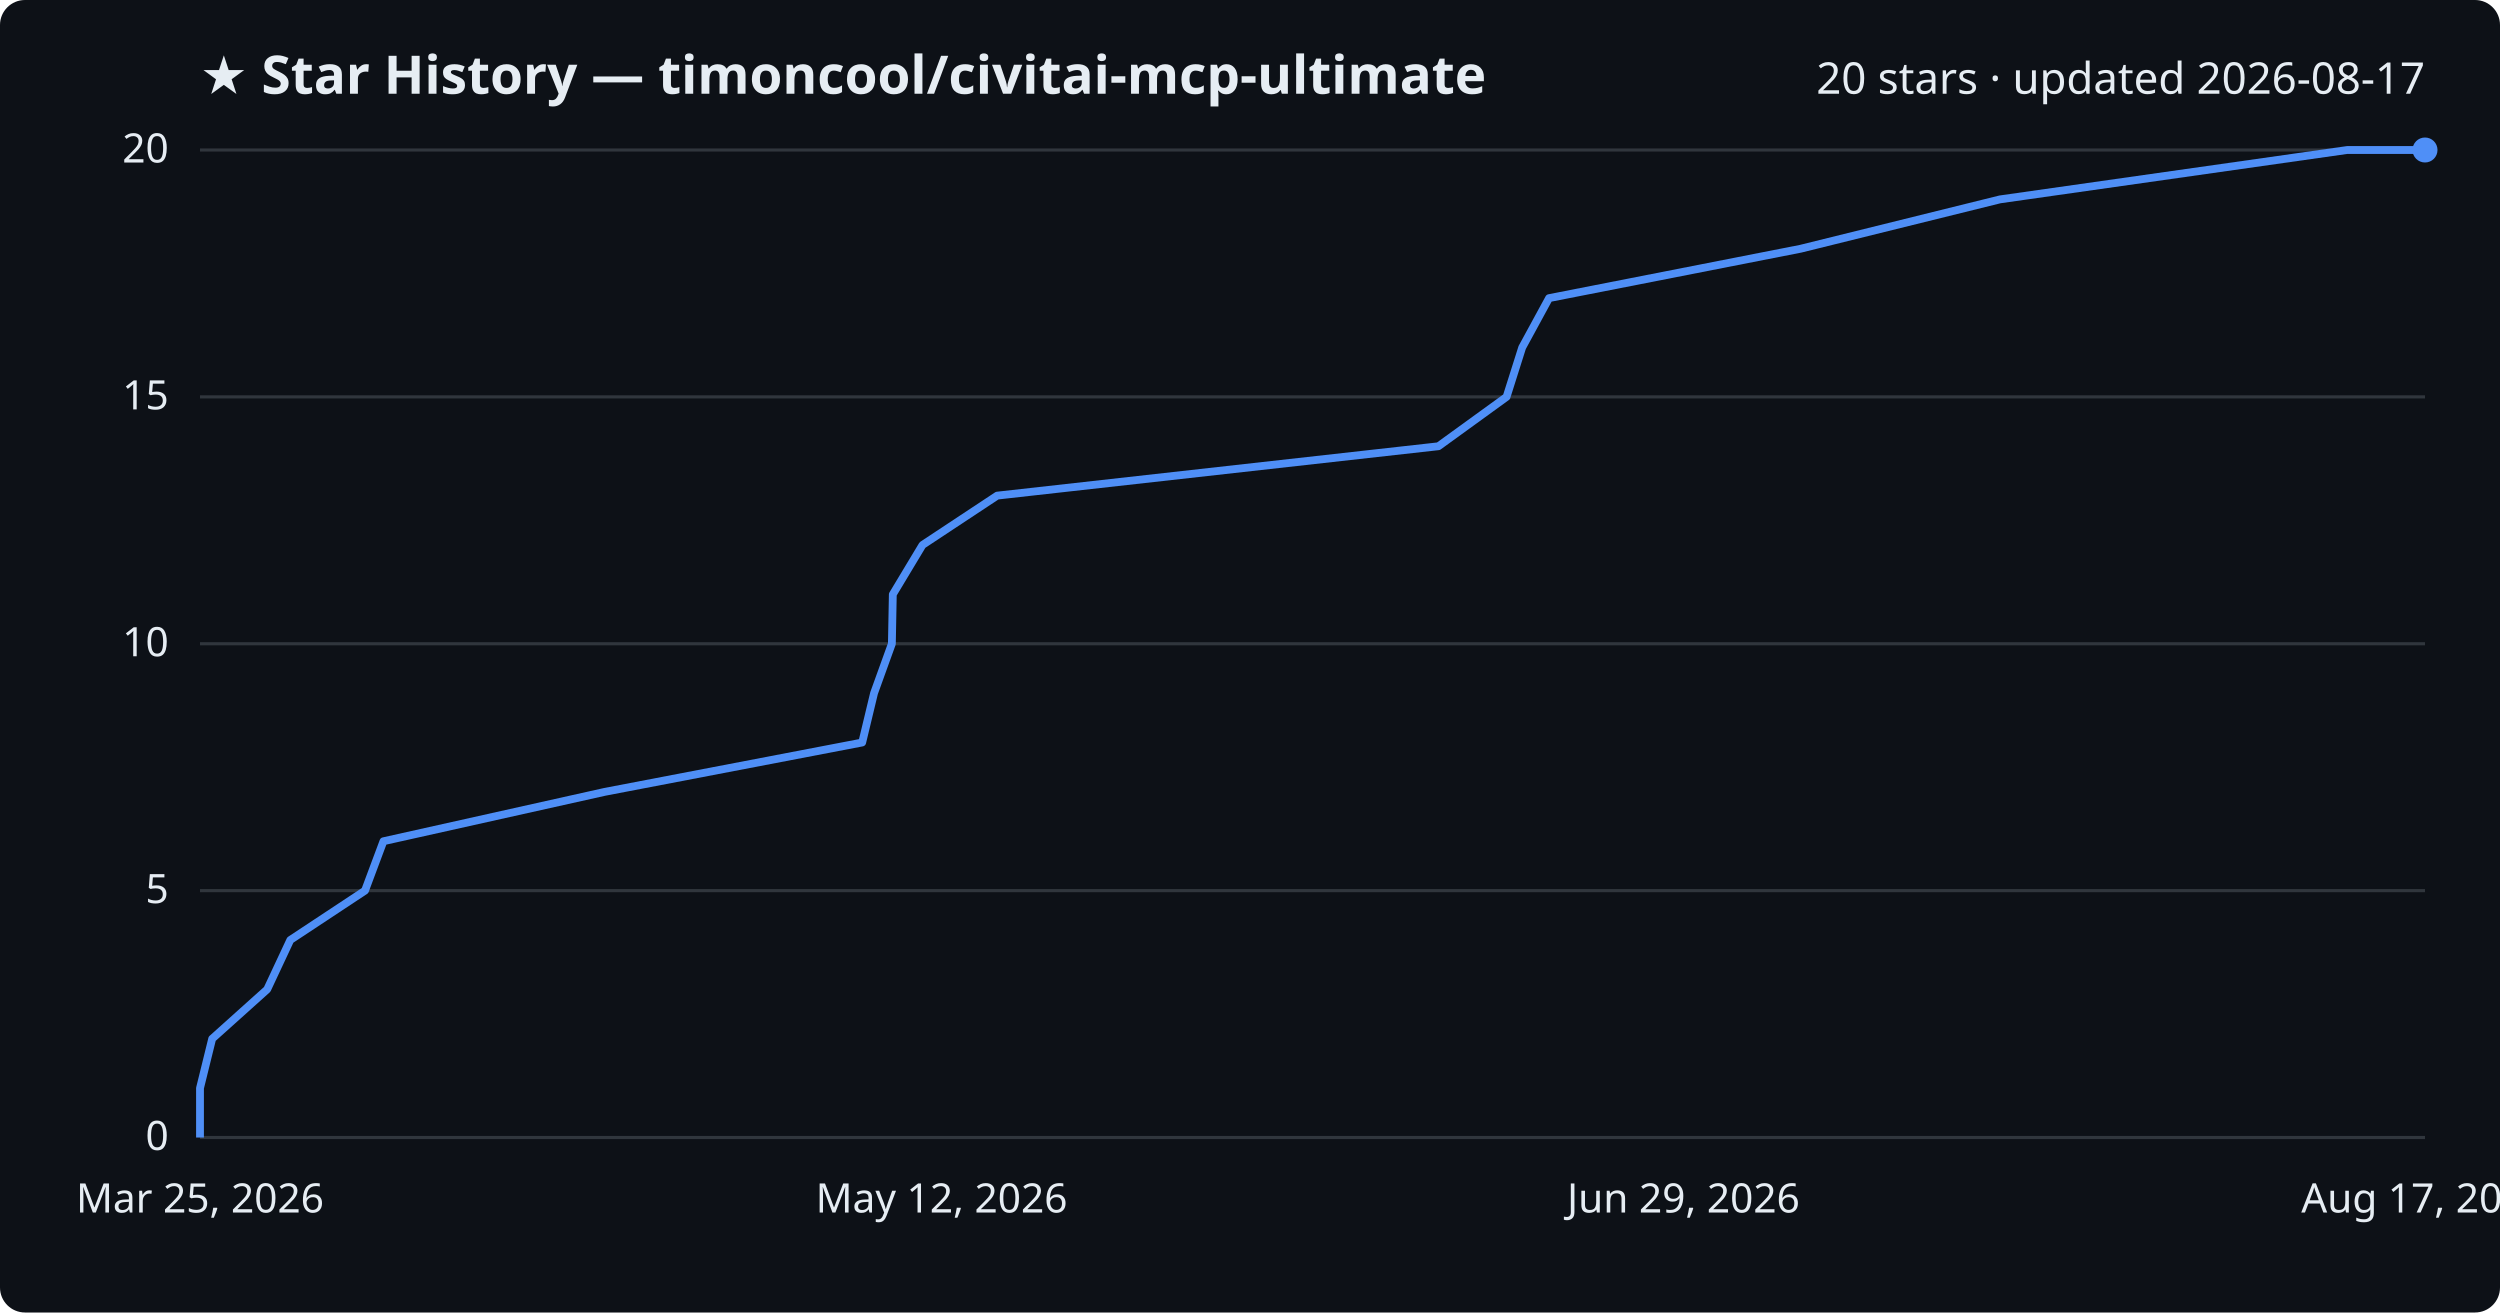
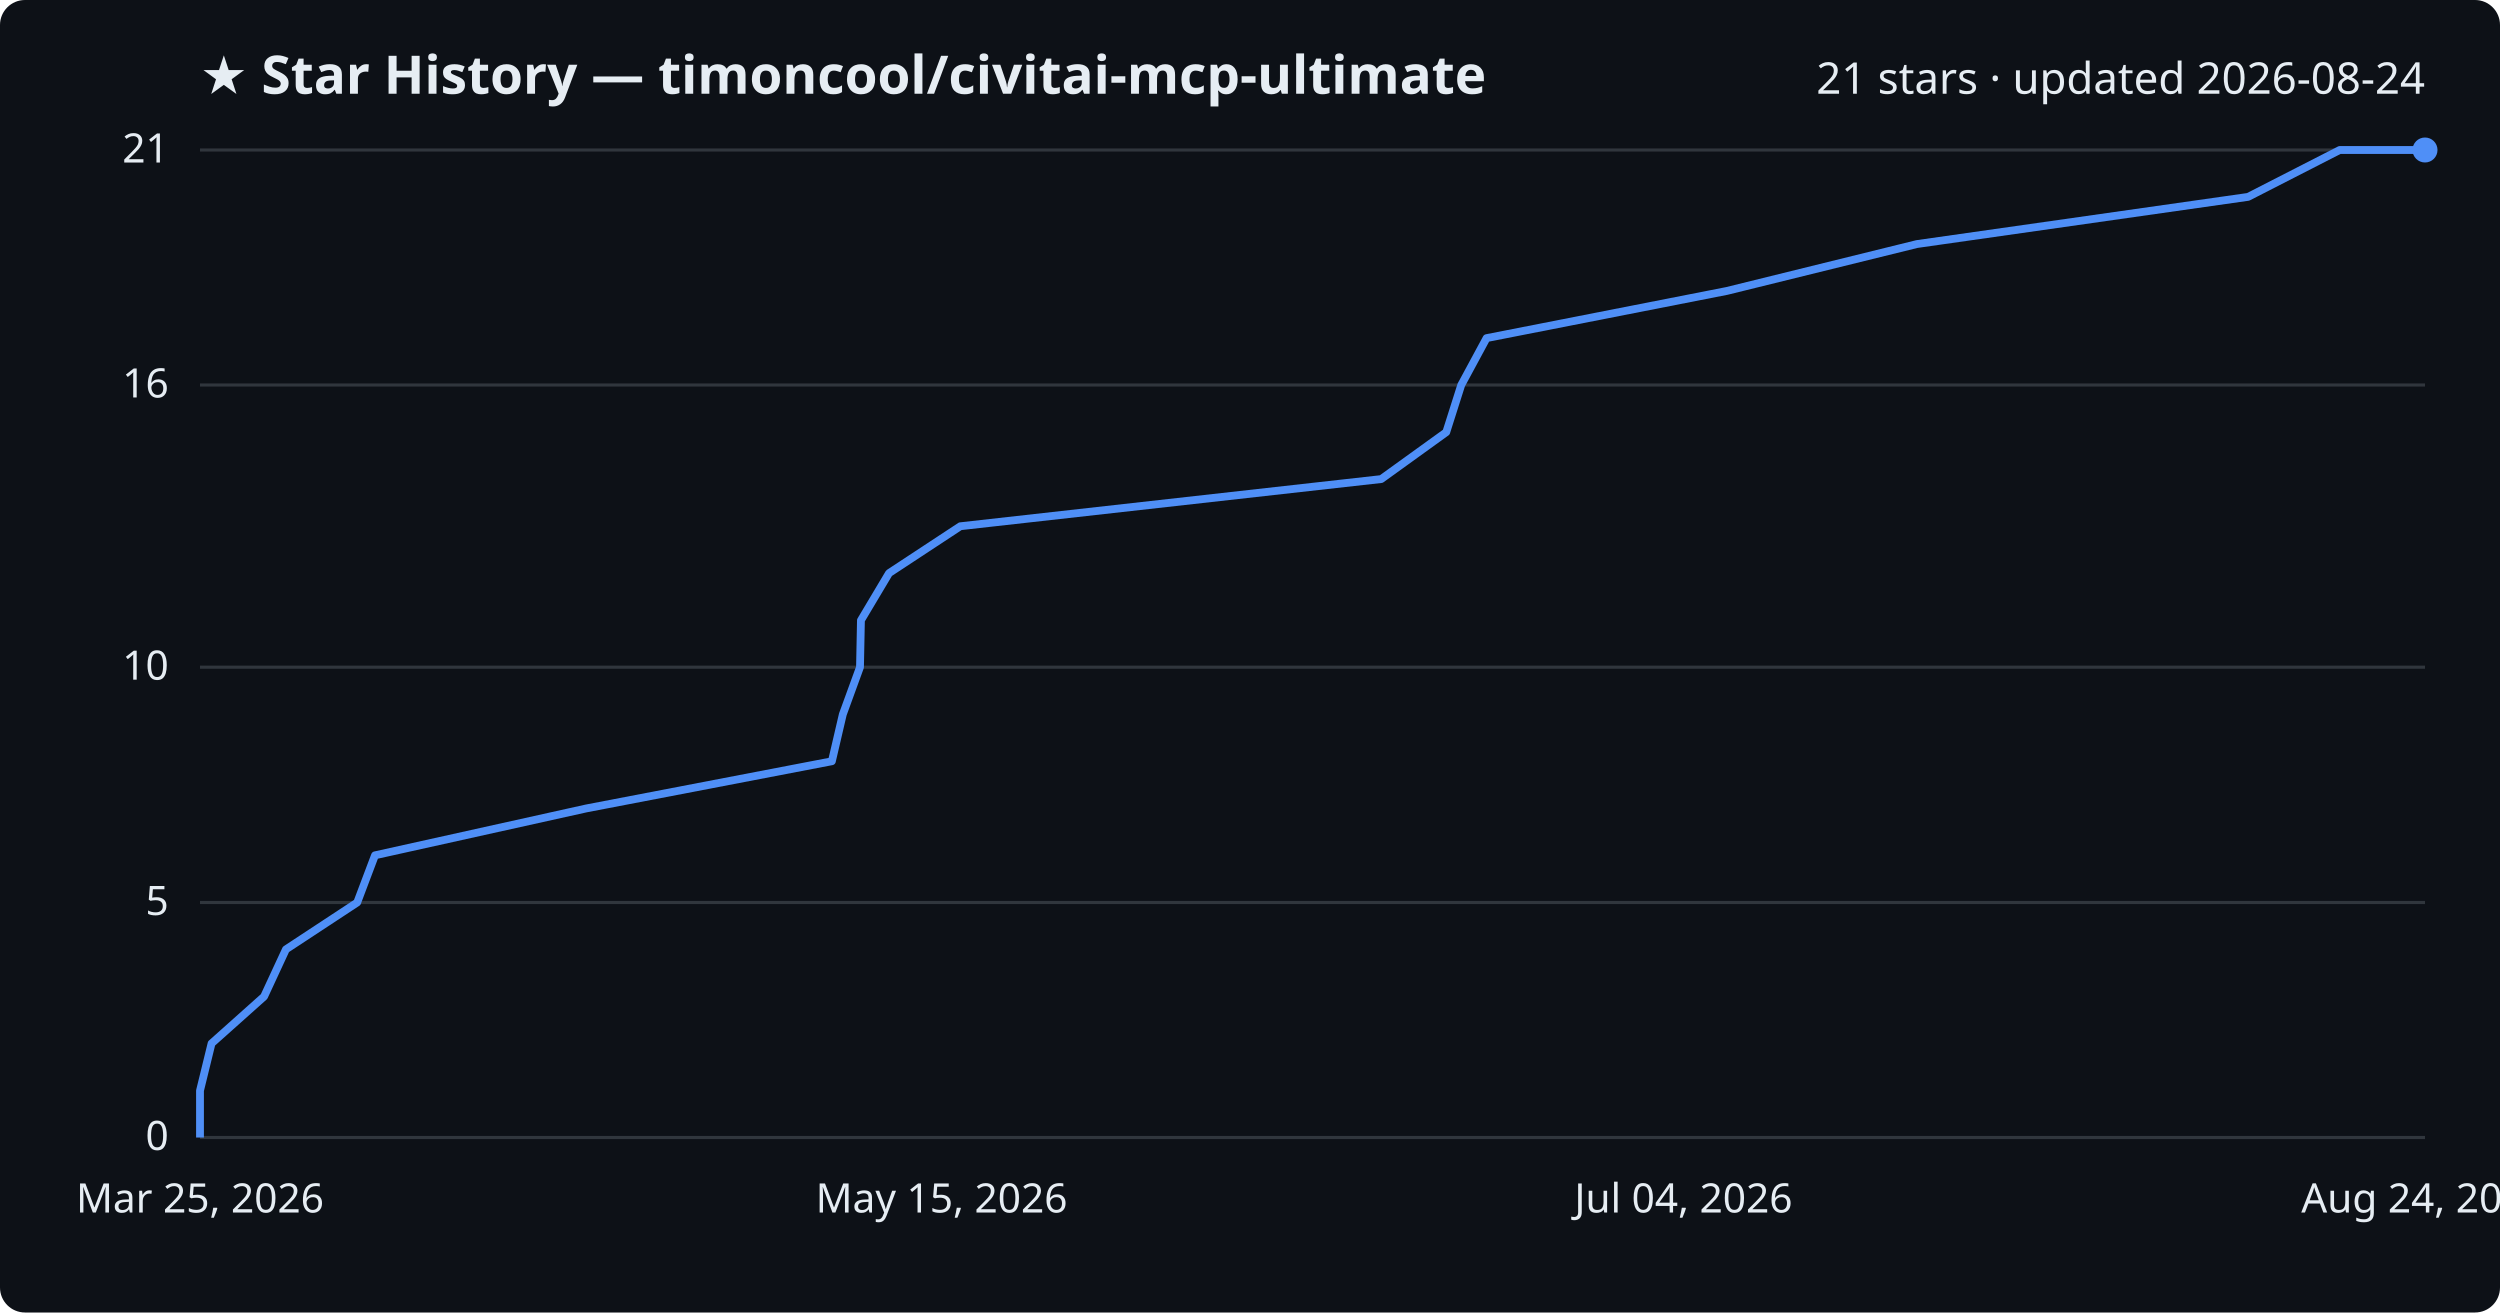
<svg xmlns="http://www.w3.org/2000/svg" viewBox="0 0 800 420" font-family="Segoe UI, sans-serif">
  <rect width="800" height="420" fill="#0d1117" rx="8" />
  <text x="64" y="30" fill="#e6edf3" font-size="17" font-weight="700">★ Star History — timoncool/civitai-mcp-ultimate</text>
-   <text x="776" y="30" fill="#e6edf3" font-size="14" text-anchor="end">20 stars · updated 2026-08-17</text>
+   <text x="776" y="30" fill="#e6edf3" font-size="14" text-anchor="end">21 stars · updated 2026-08-24</text>
  <line x1="64" y1="364.0" x2="776" y2="364.0" stroke="#30363d" stroke-width="1" />
  <text x="54" y="368.0" fill="#e6edf3" font-size="13" text-anchor="end">0</text>
-   <line x1="64" y1="285.0" x2="776" y2="285.0" stroke="#30363d" stroke-width="1" />
-   <text x="54" y="289.0" fill="#e6edf3" font-size="13" text-anchor="end">5</text>
-   <line x1="64" y1="206.0" x2="776" y2="206.0" stroke="#30363d" stroke-width="1" />
-   <text x="54" y="210.0" fill="#e6edf3" font-size="13" text-anchor="end">10</text>
-   <line x1="64" y1="127.0" x2="776" y2="127.0" stroke="#30363d" stroke-width="1" />
-   <text x="54" y="131.0" fill="#e6edf3" font-size="13" text-anchor="end">15</text>
+   <line x1="64" y1="288.8" x2="776" y2="288.8" stroke="#30363d" stroke-width="1" />
+   <text x="54" y="292.8" fill="#e6edf3" font-size="13" text-anchor="end">5</text>
+   <line x1="64" y1="213.5" x2="776" y2="213.5" stroke="#30363d" stroke-width="1" />
+   <text x="54" y="217.5" fill="#e6edf3" font-size="13" text-anchor="end">10</text>
+   <line x1="64" y1="123.2" x2="776" y2="123.2" stroke="#30363d" stroke-width="1" />
+   <text x="54" y="127.2" fill="#e6edf3" font-size="13" text-anchor="end">16</text>
  <line x1="64" y1="48.0" x2="776" y2="48.0" stroke="#30363d" stroke-width="1" />
-   <text x="54" y="52.0" fill="#e6edf3" font-size="13" text-anchor="end">20</text>
-   <path d="M64.0,364.0 L64.0,348.2 L67.9,332.4 L85.5,316.6 L92.9,300.8 L116.8,285.0 L122.7,269.2 L193.5,253.4 L275.9,237.6 L279.7,221.8 L285.4,206.0 L285.7,190.2 L295.2,174.4 L319.1,158.6 L460.3,142.8 L482.1,127.0 L487.1,111.2 L495.7,95.4 L576.2,79.6 L640.0,63.8 L751.1,48.0 L776.0,48.0" fill="none" stroke="#4f8ff7" stroke-width="2.5" stroke-linejoin="round" />
+   <text x="54" y="52.0" fill="#e6edf3" font-size="13" text-anchor="end">21</text>
+   <path d="M64.0,364.0 L64.0,349.0 L67.7,333.9 L84.5,318.9 L91.5,303.8 L114.3,288.8 L120.0,273.7 L187.6,258.7 L266.2,243.6 L269.7,228.6 L275.2,213.5 L275.5,198.5 L284.5,183.4 L307.3,168.4 L442.0,153.3 L462.8,138.3 L467.6,123.2 L475.7,108.2 L552.6,93.1 L613.4,78.1 L719.4,63.0 L748.7,48.0 L776.0,48.0" fill="none" stroke="#4f8ff7" stroke-width="2.5" stroke-linejoin="round" />
  <circle cx="776.0" cy="48.0" r="4" fill="#4f8ff7" />
  <text x="64.0" y="388" fill="#e6edf3" font-size="13" text-anchor="middle">Mar 25, 2026</text>
-   <text x="301.3" y="388" fill="#e6edf3" font-size="13" text-anchor="middle">May 12, 2026</text>
-   <text x="538.7" y="388" fill="#e6edf3" font-size="13" text-anchor="middle">Jun 29, 2026</text>
-   <text x="776.0" y="388" fill="#e6edf3" font-size="13" text-anchor="middle">Aug 17, 2026</text>
+   <text x="301.3" y="388" fill="#e6edf3" font-size="13" text-anchor="middle">May 15, 2026</text>
+   <text x="538.7" y="388" fill="#e6edf3" font-size="13" text-anchor="middle">Jul 04, 2026</text>
+   <text x="776.0" y="388" fill="#e6edf3" font-size="13" text-anchor="middle">Aug 24, 2026</text>
</svg>
